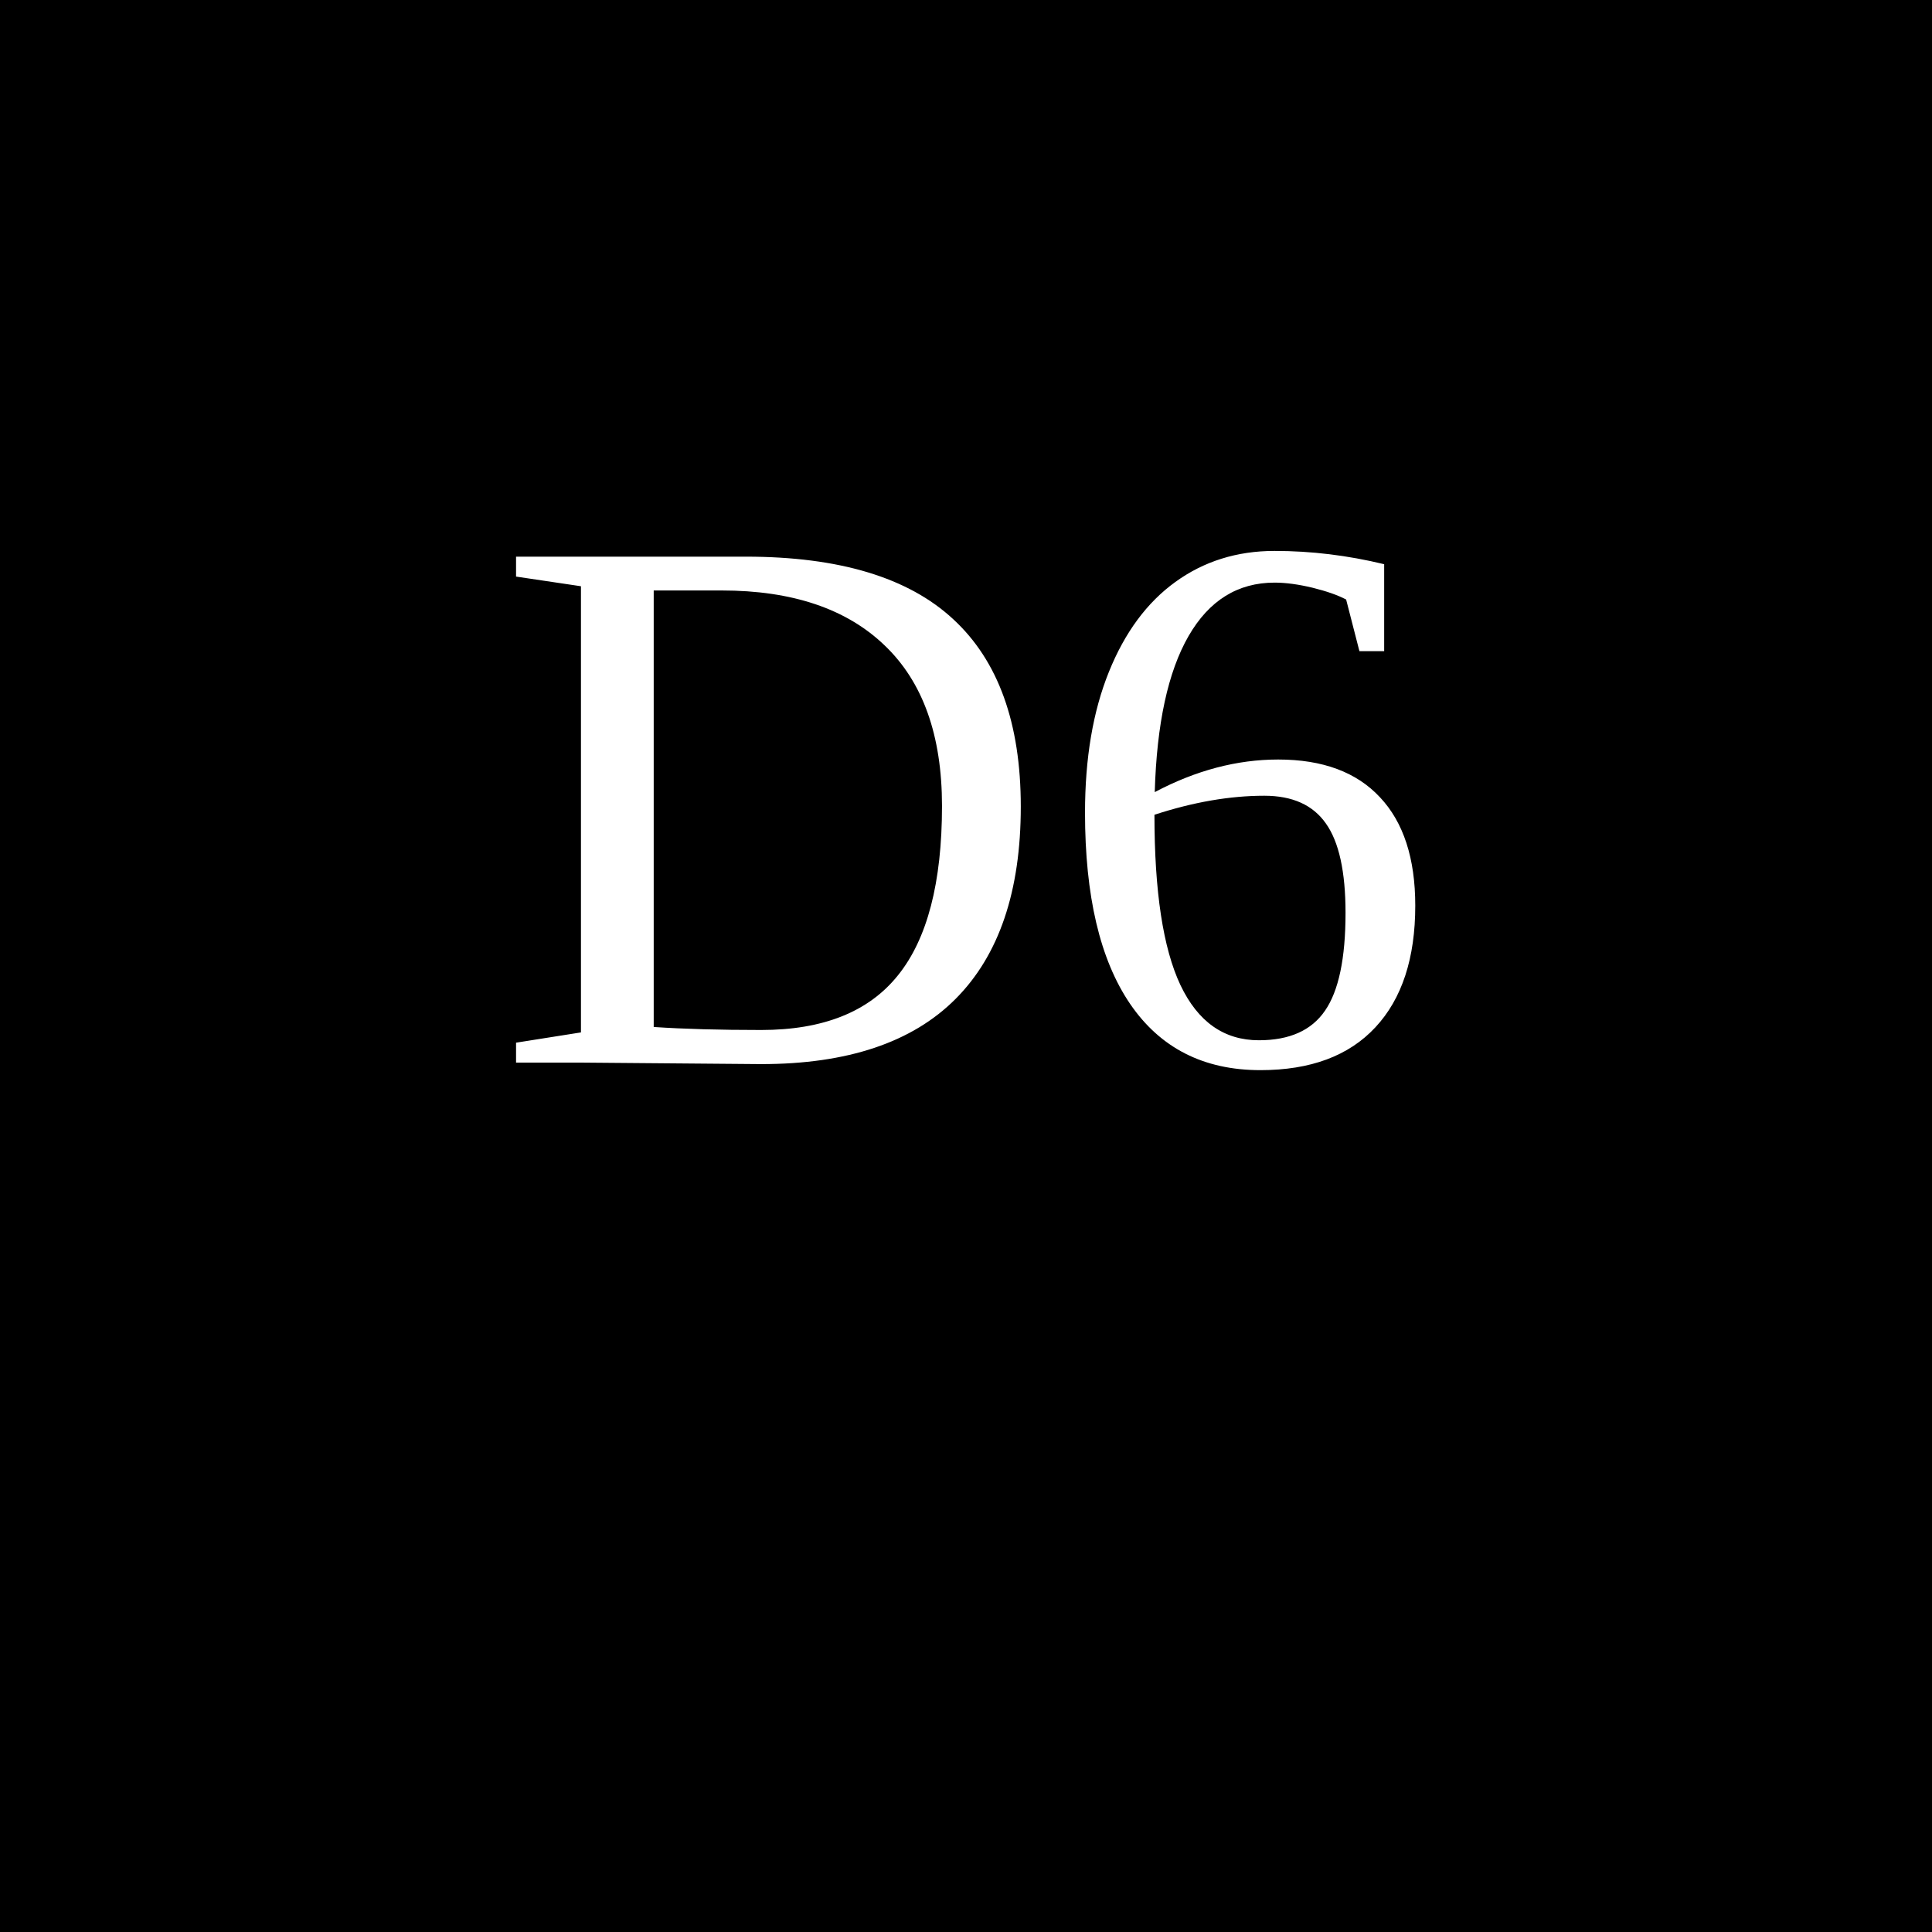
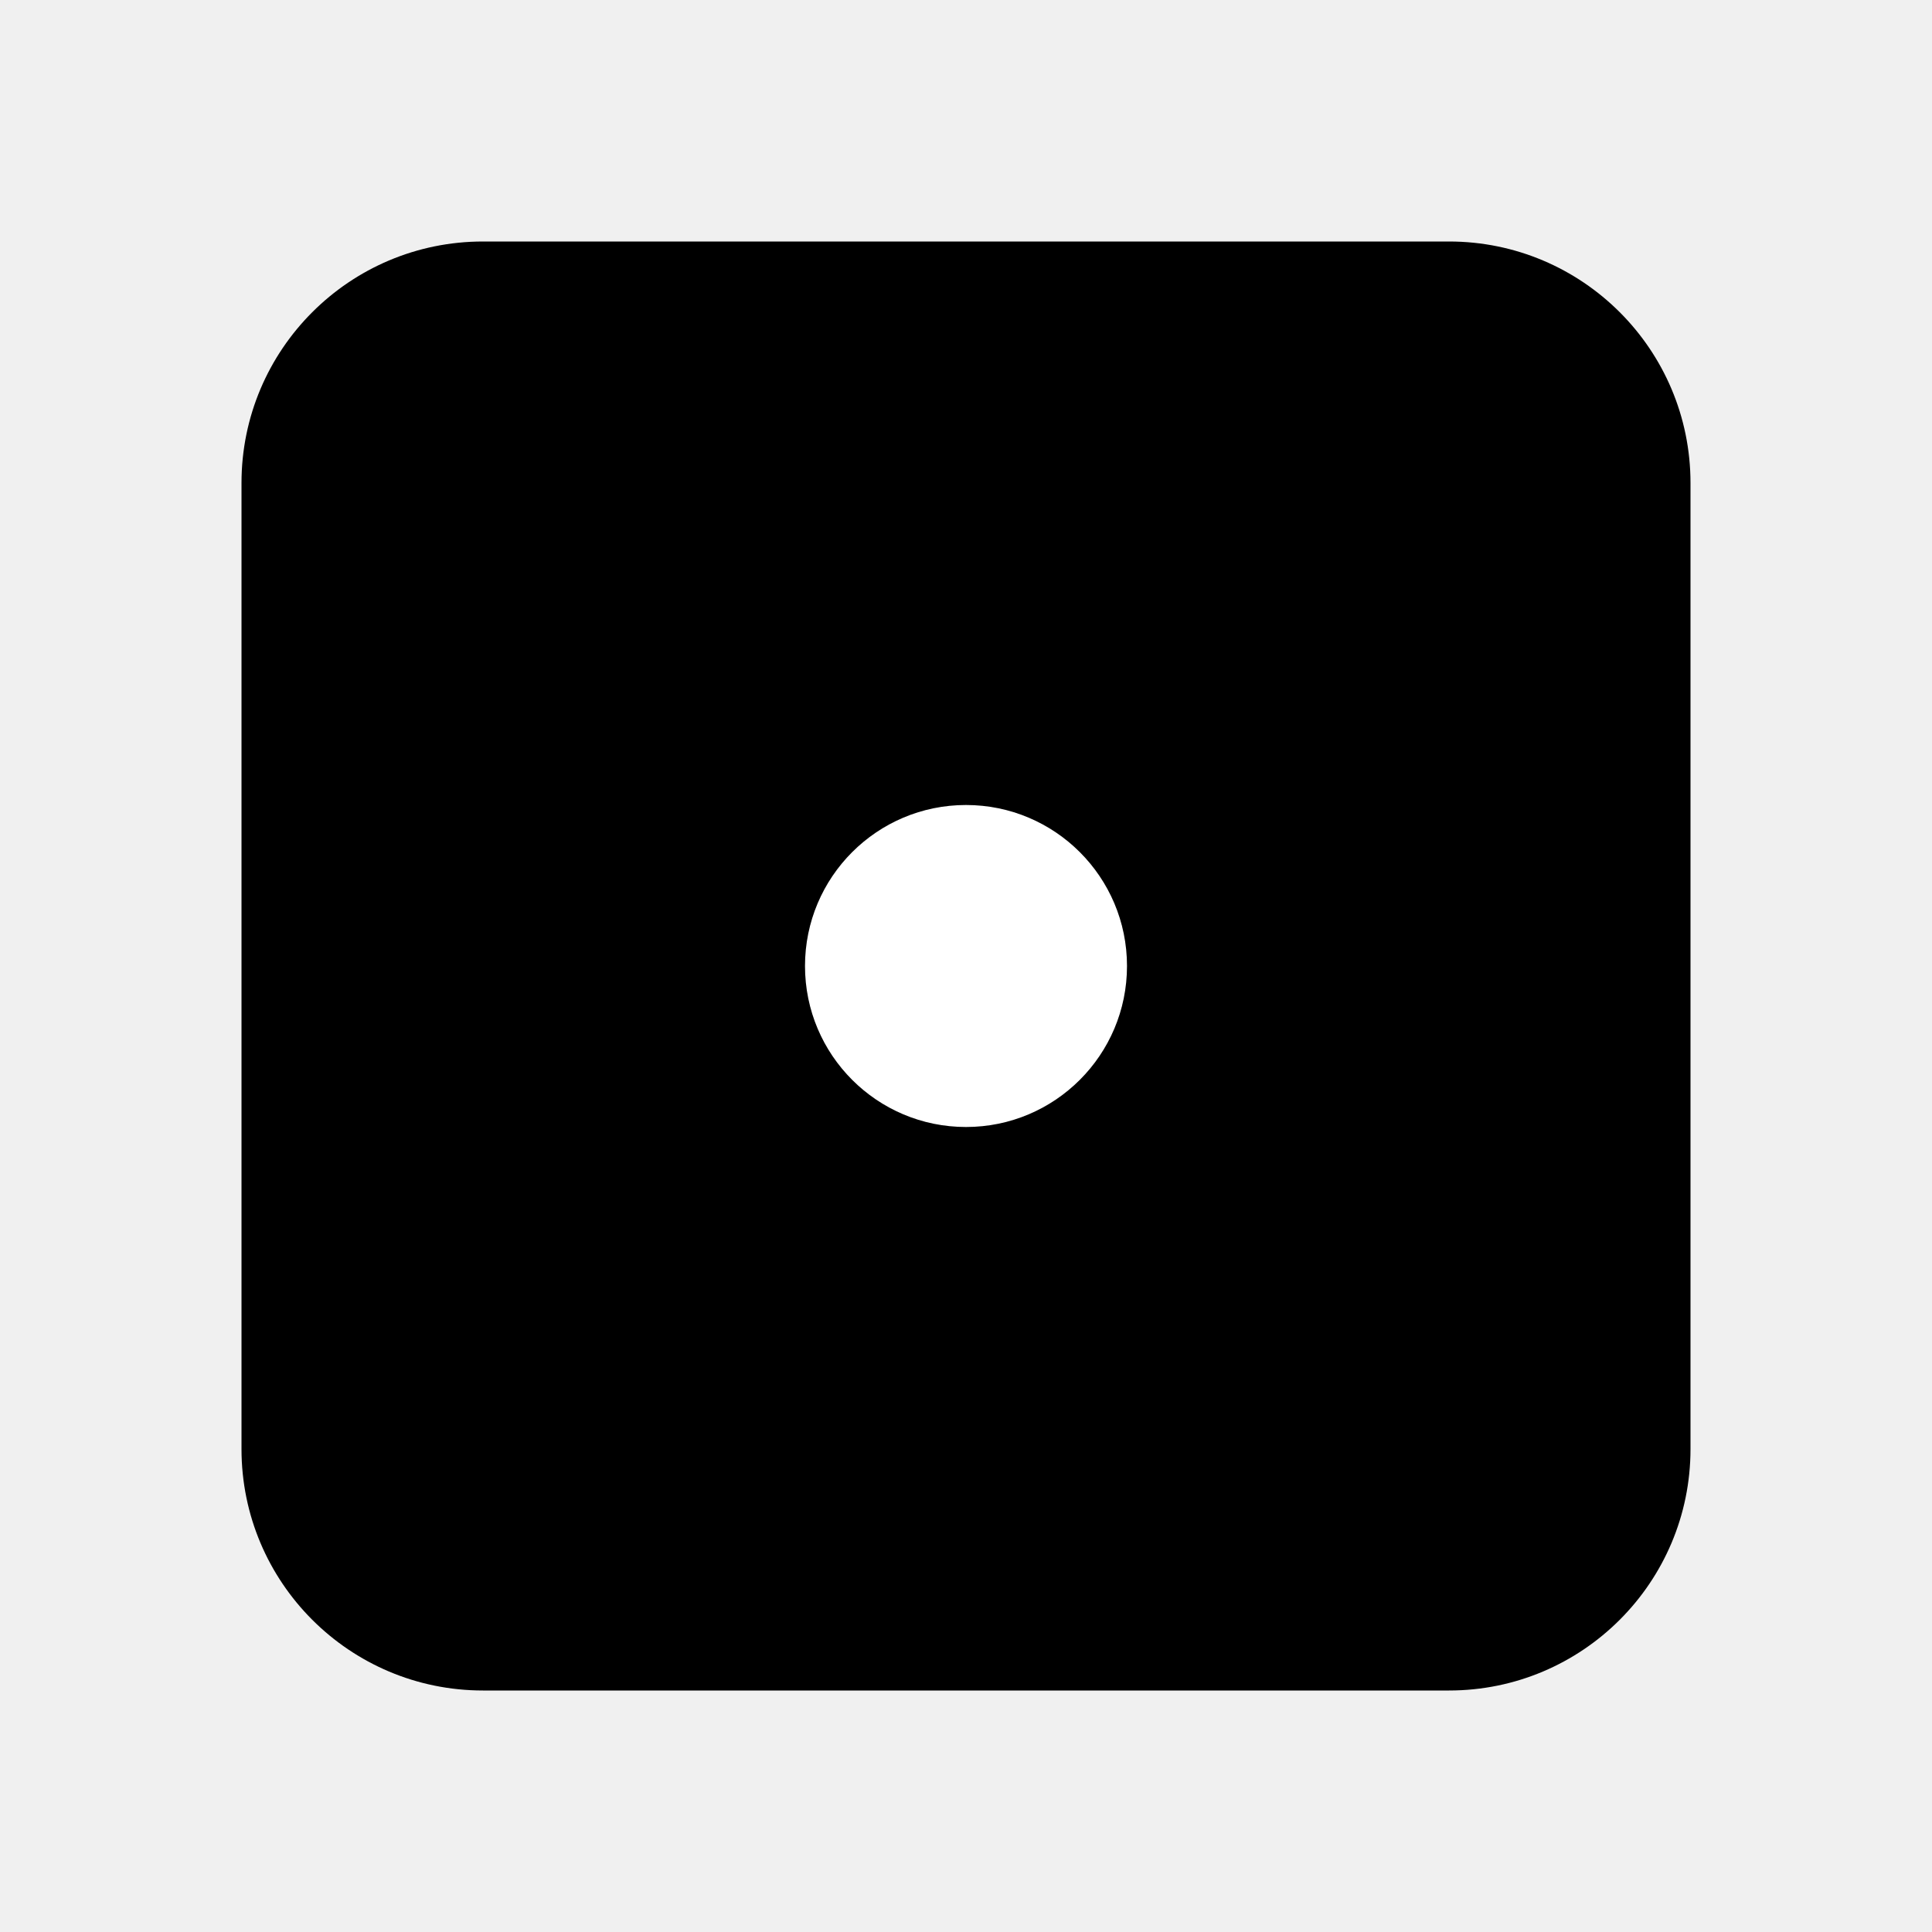
- <svg xmlns="http://www.w3.org/2000/svg" width="100" height="100">
-   <rect width="100" height="100" fill="black" />
-   <text x="50" y="55" font-size="40" text-anchor="middle" fill="white">D6</text>
+ <svg xmlns="http://www.w3.org/2000/svg" viewBox="0 0 24 24">
+   <rect x="3" y="3" width="18" height="18" rx="3" fill="black" />
+   <circle cx="12" cy="12" r="2" fill="white" />
</svg>
